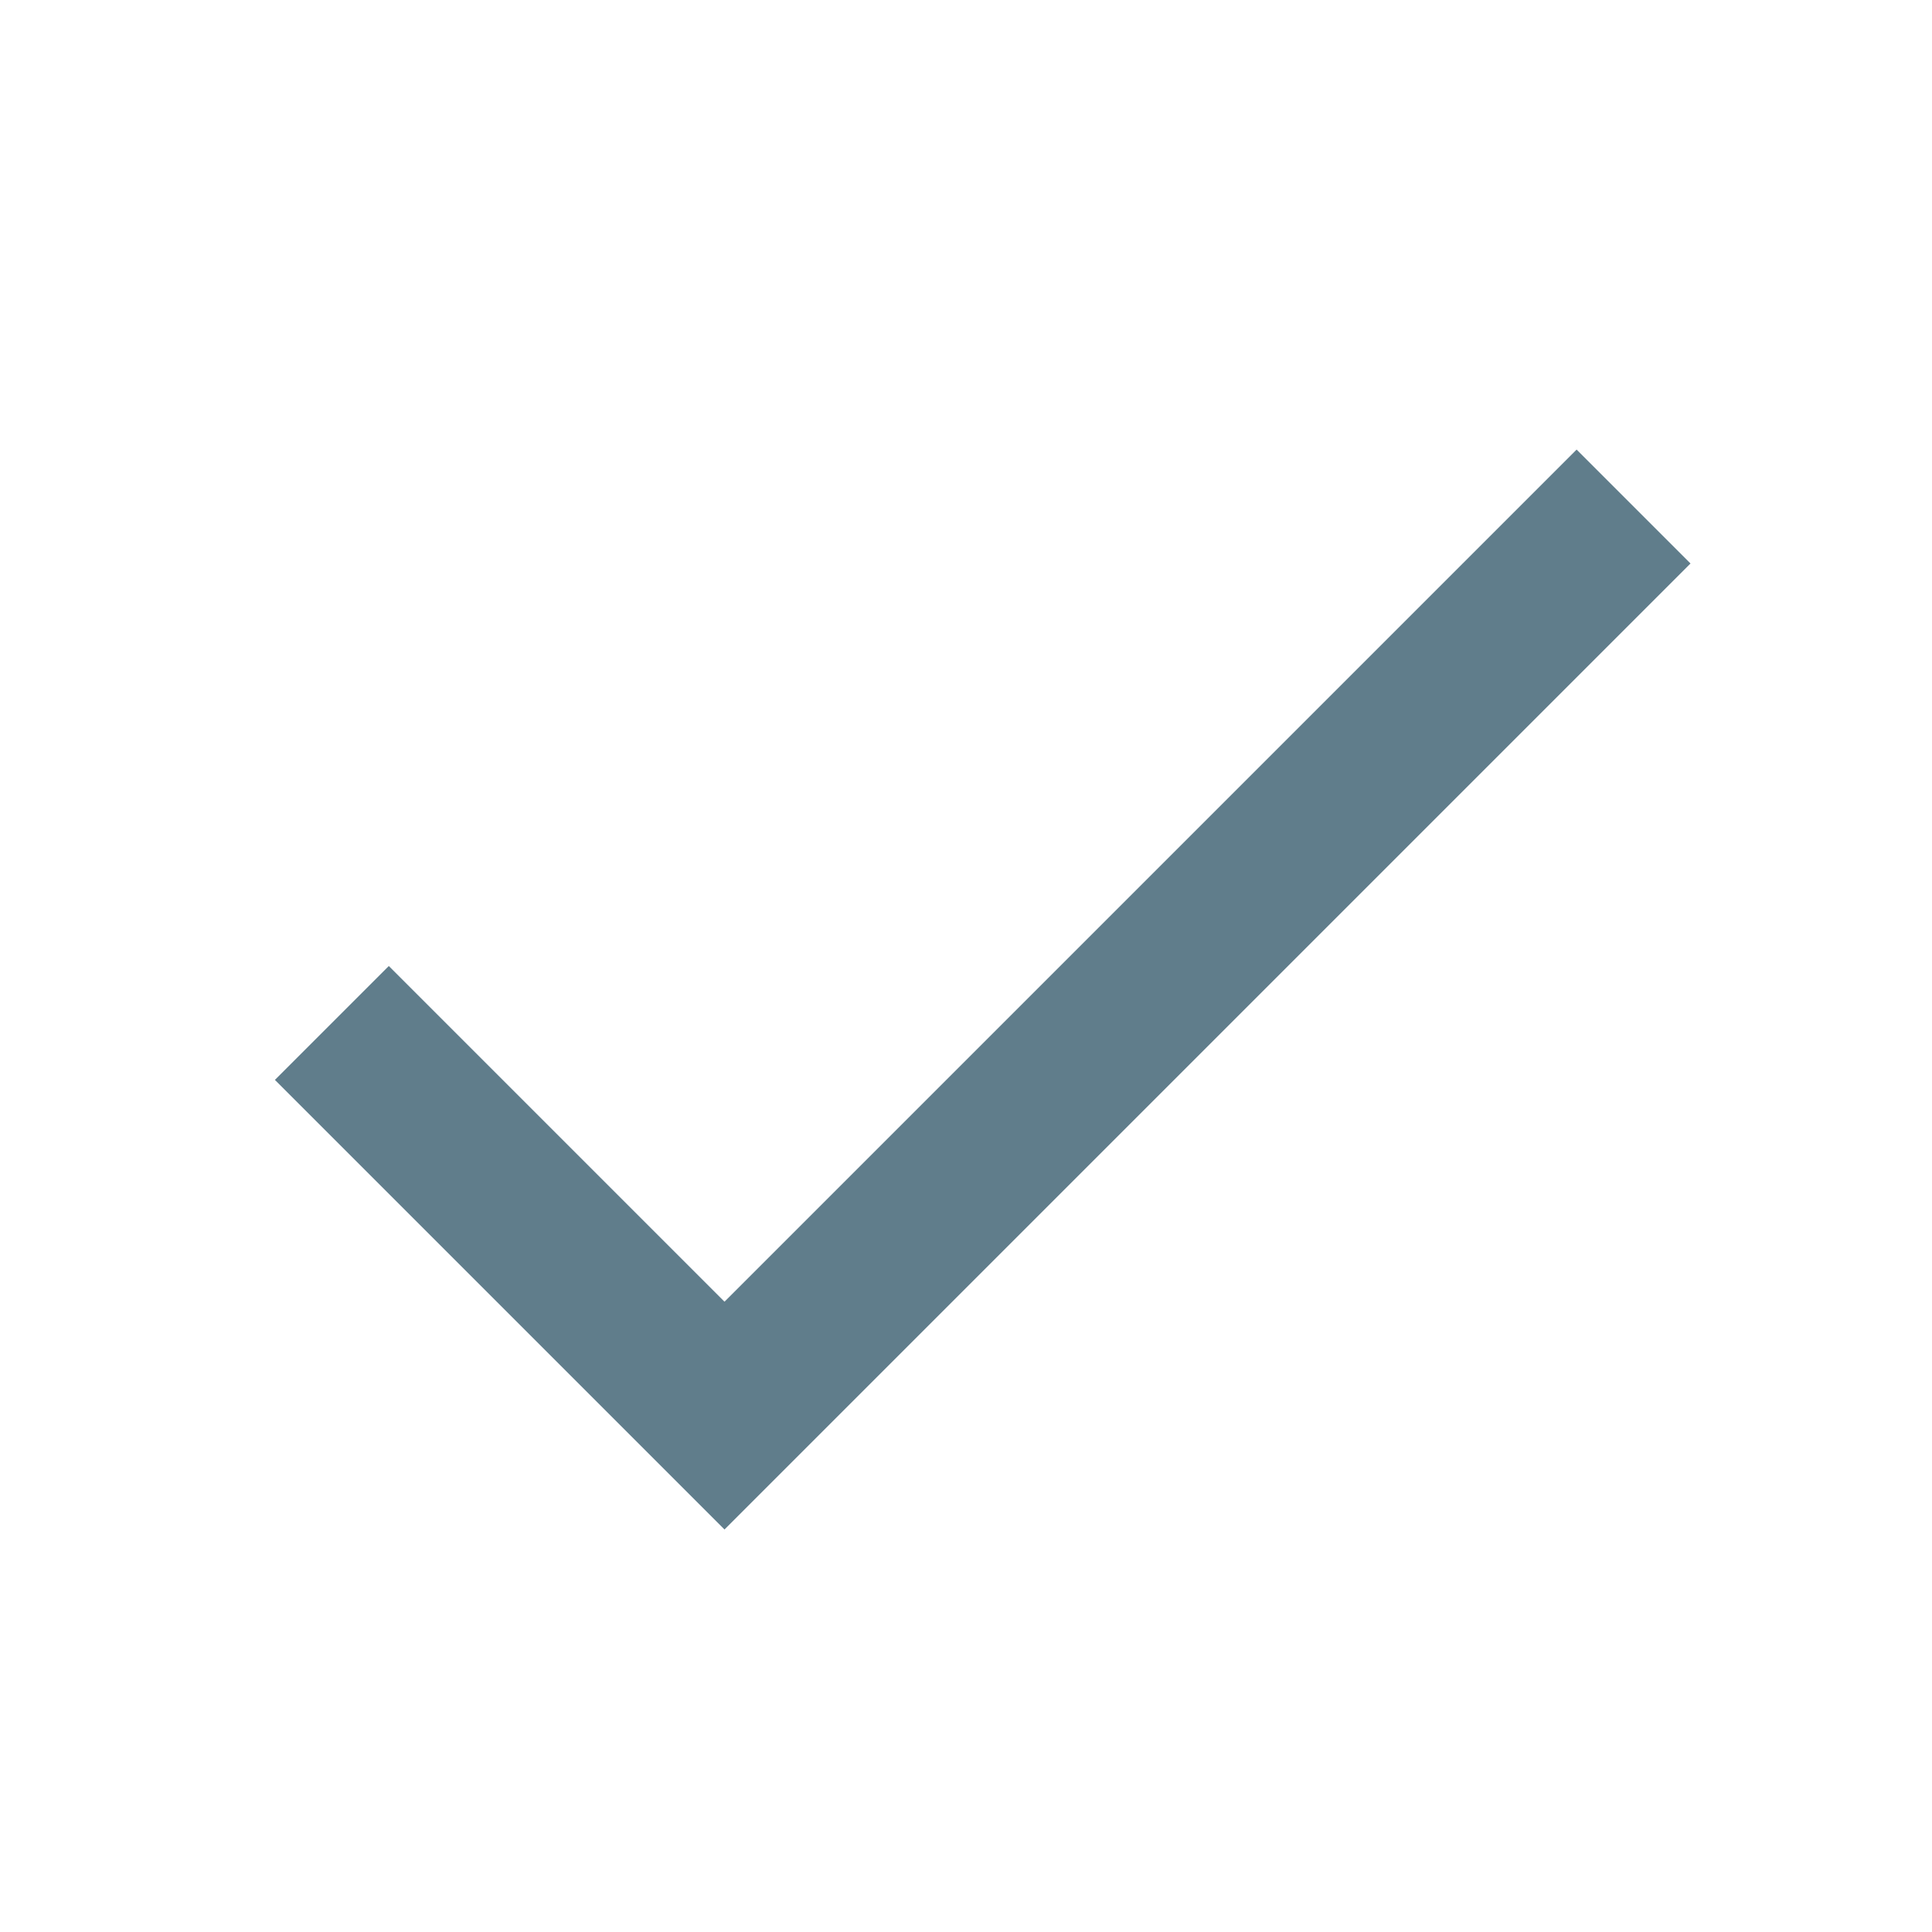
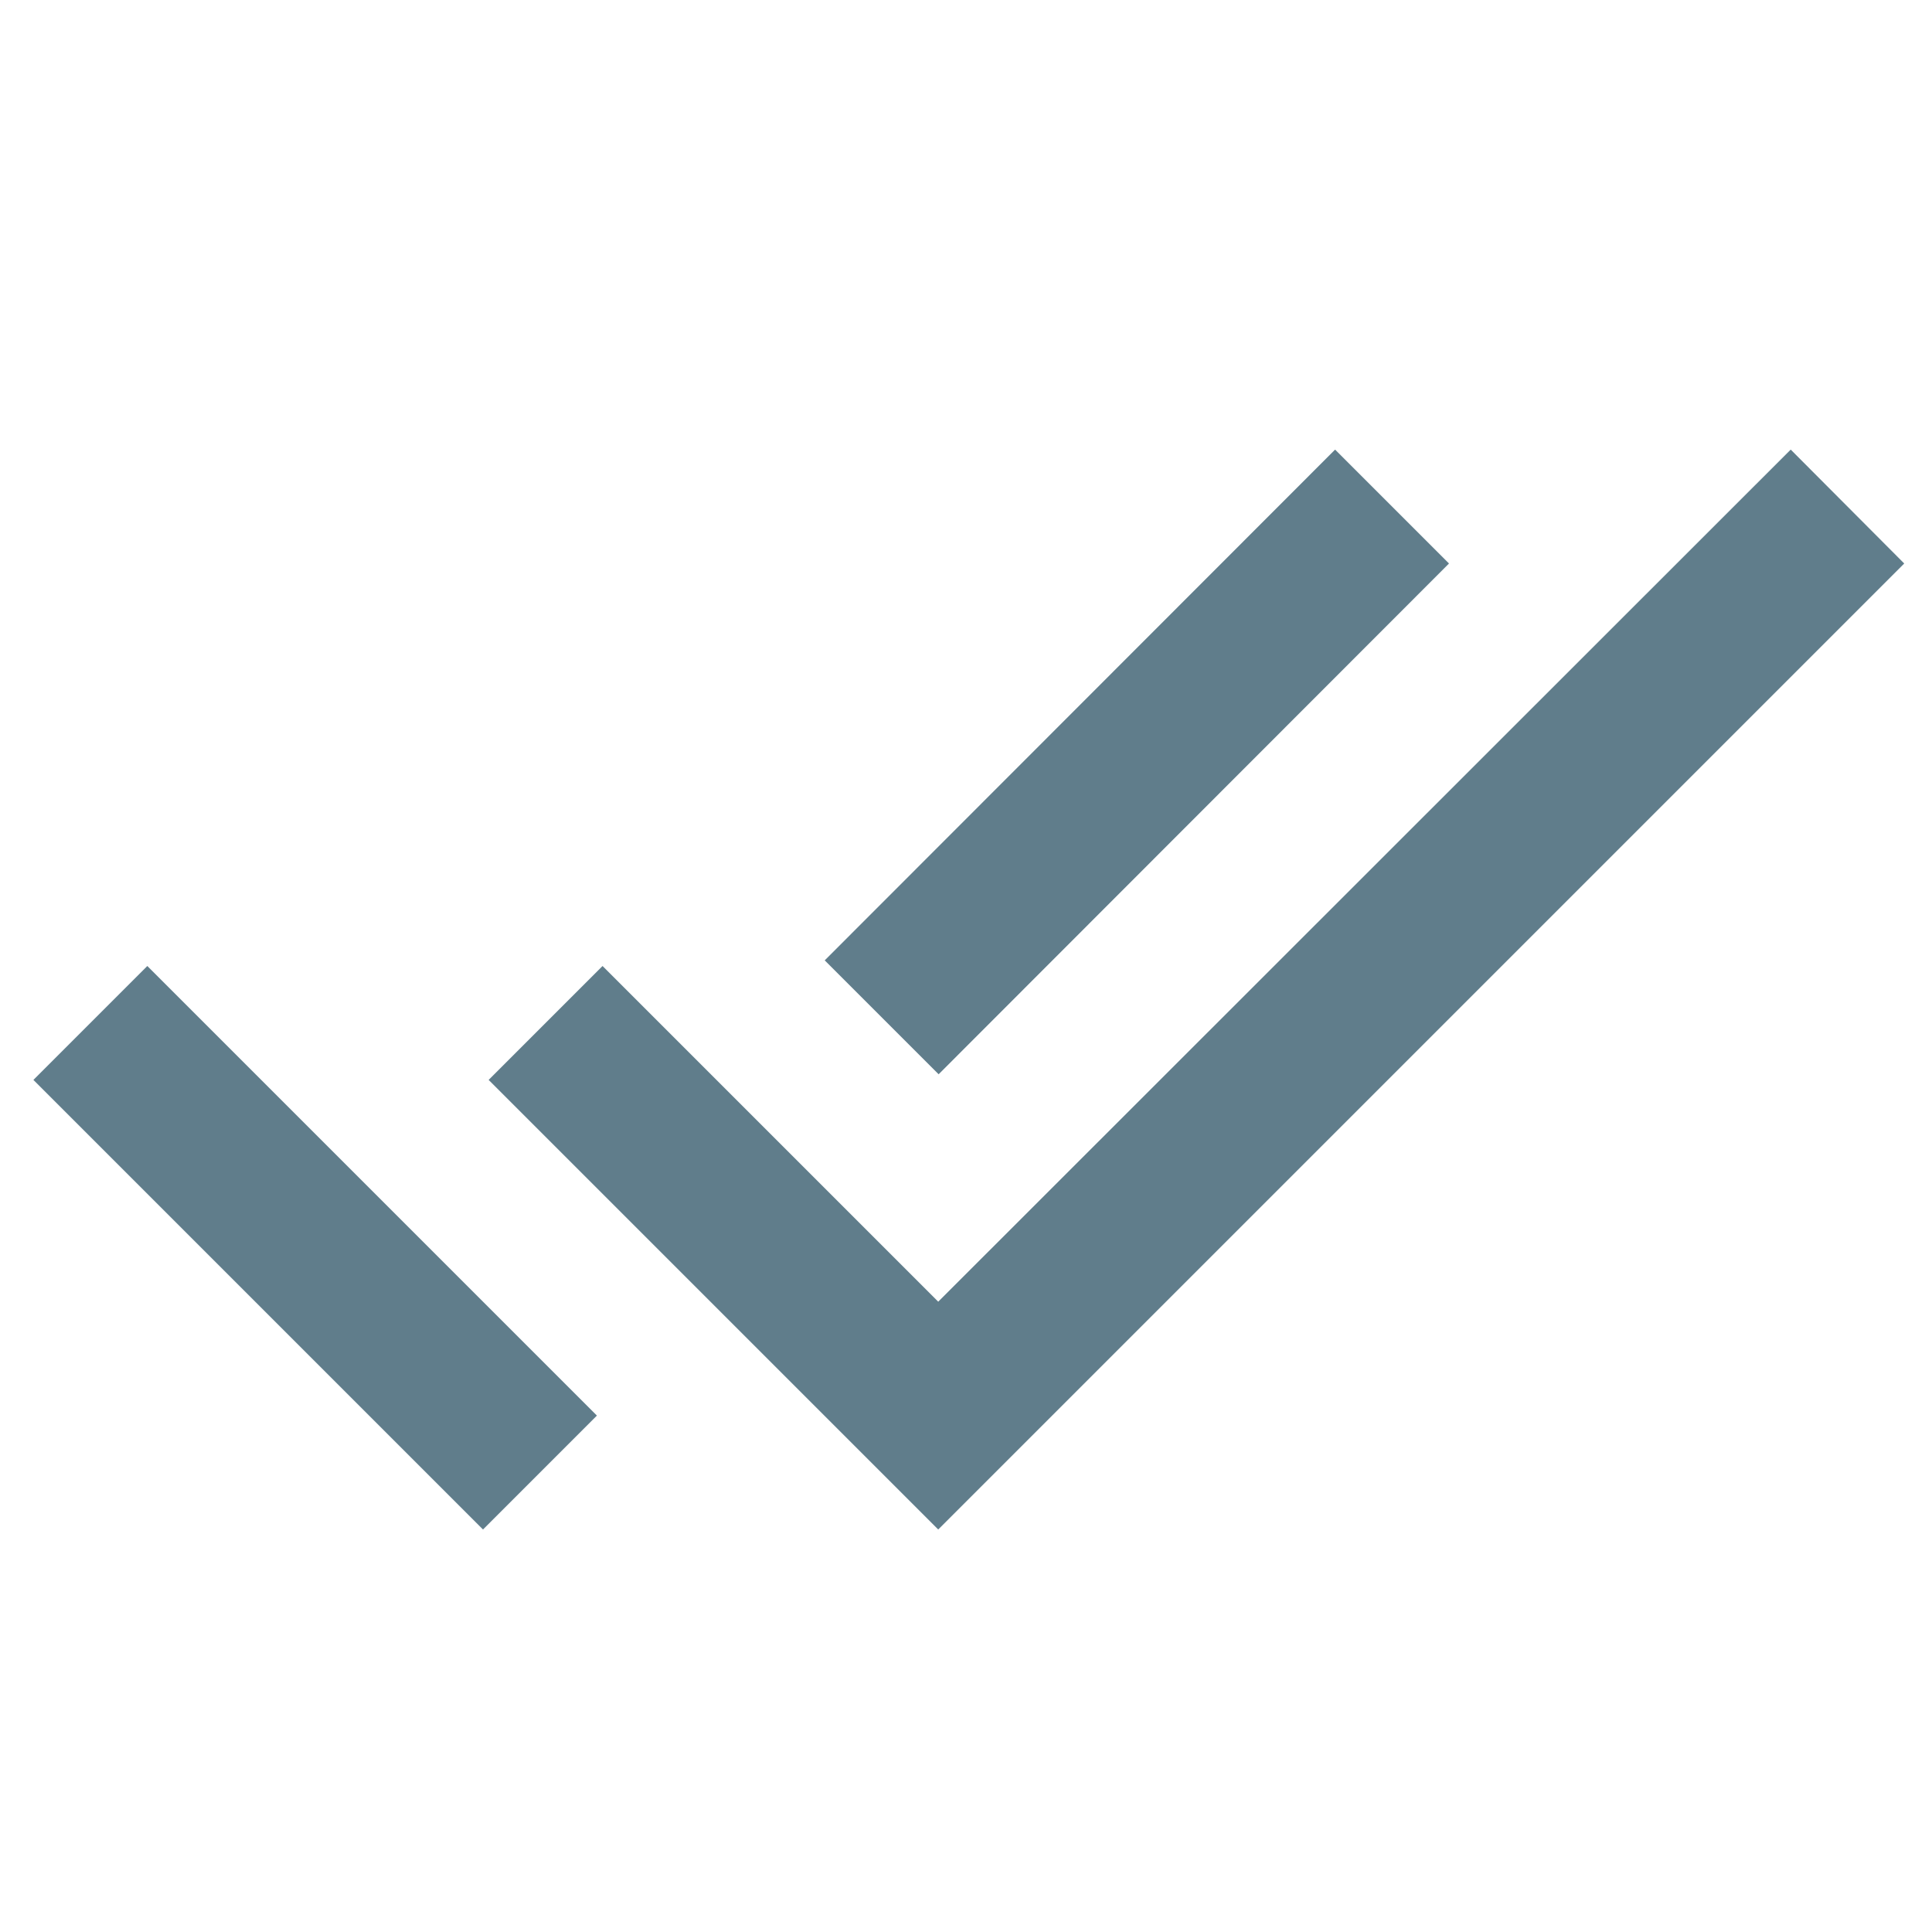
<svg xmlns="http://www.w3.org/2000/svg" fill="#607D8B" width="48" height="48" viewBox="0 0 48 48">
-   <path d="M18 32.34L9.66 24l-2.83 2.83L18 38l24-24-2.83-2.83z" />
+   <path d="M36 14l-2.83-2.83-12.68 12.69 2.83 2.83L36 14zm8.49-2.83L23.31 32.34 14.97 24l-2.83 2.83L23.31 38l24-24-2.82-2.83zM.83 26.83L12 38l2.83-2.83L3.66 24 .83 26.83z" />
</svg>
